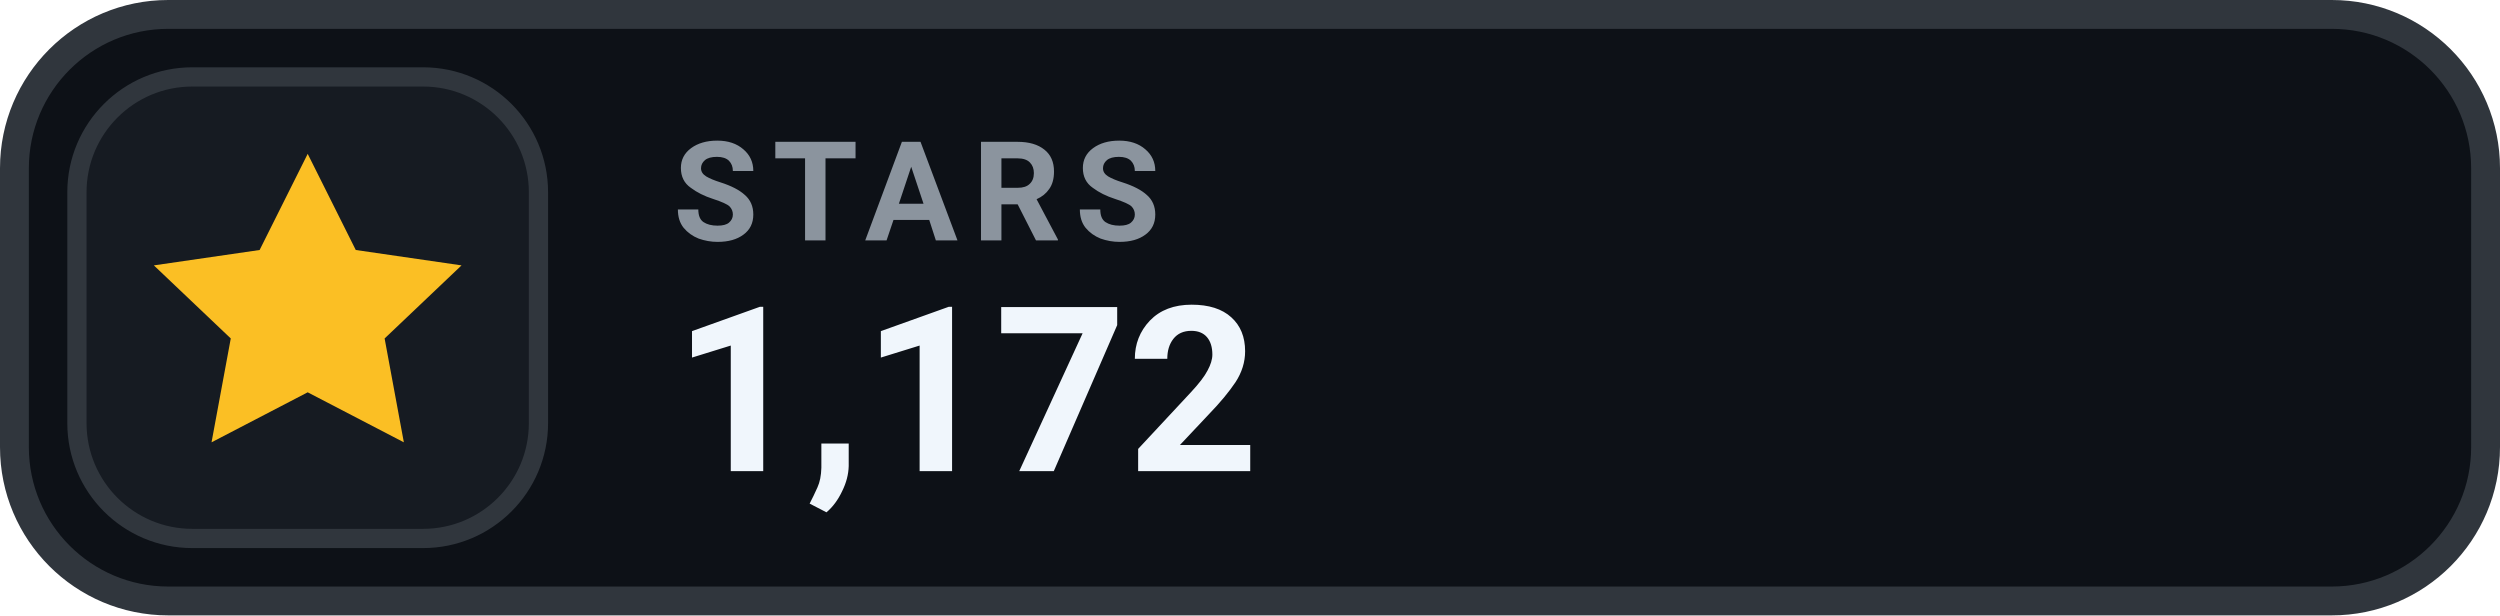
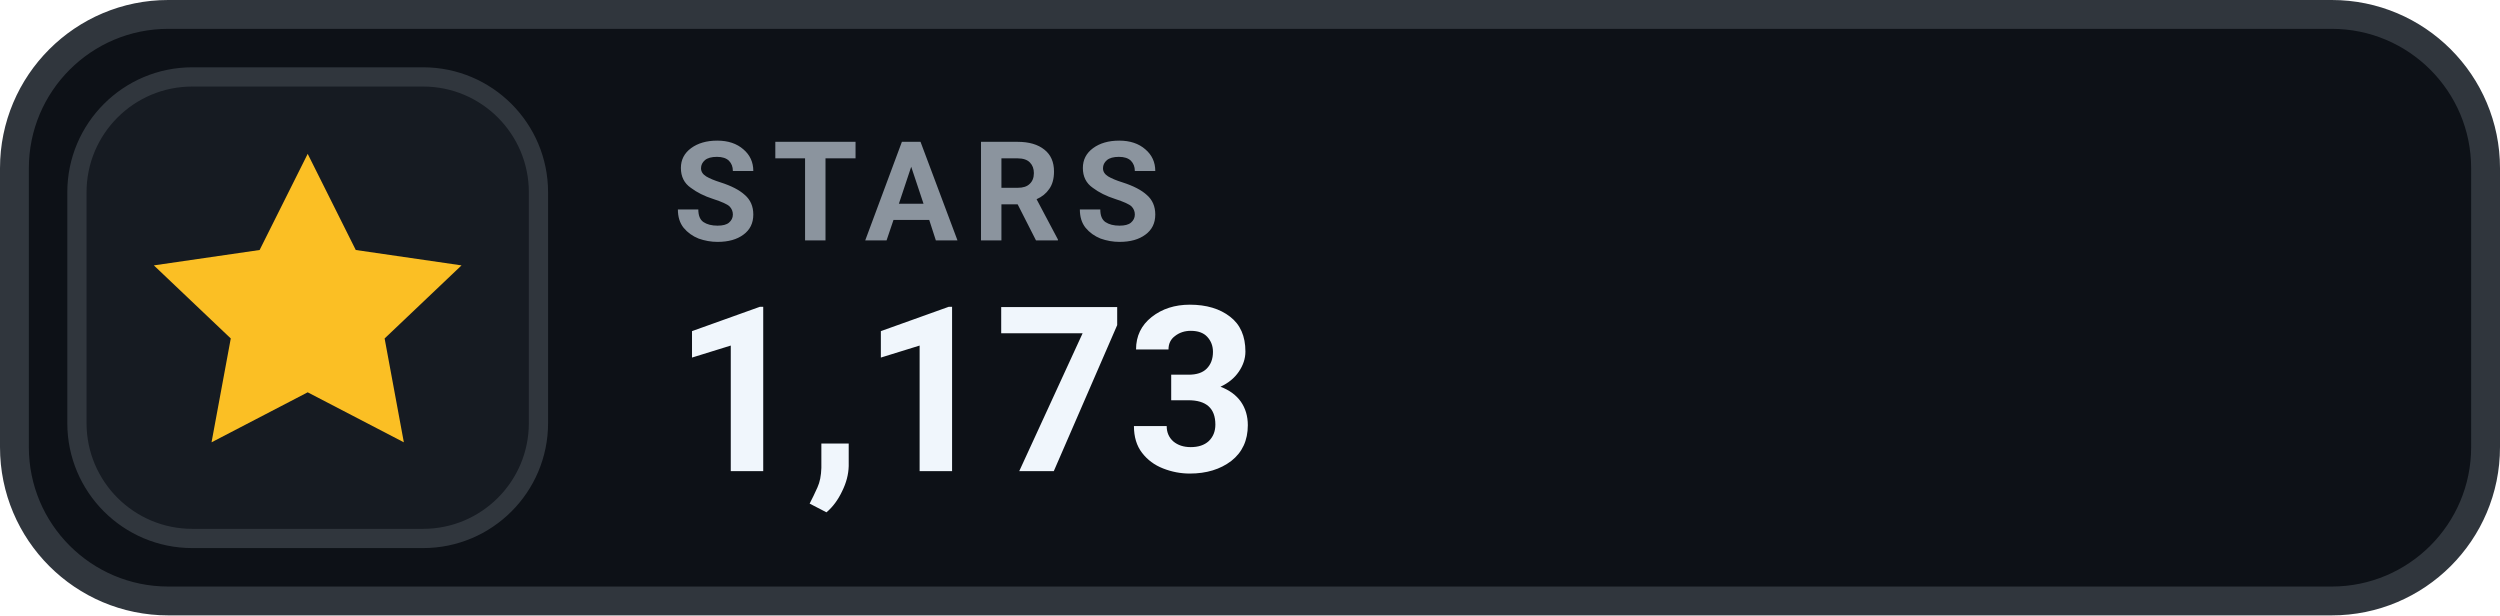
- <svg xmlns="http://www.w3.org/2000/svg" width="130" height="32" viewBox="0 0 130 32" role="img" aria-label="STARS 1,172">
+ <svg xmlns="http://www.w3.org/2000/svg" width="130" height="32" viewBox="0 0 130 32" role="img" aria-label="STARS 1,173">
  <rect x=".75" y=".75" width="128.5" height="30.5" rx="8" fill="#0D1117" stroke="#30363D" stroke-width="1.5" />
  <rect x="4" y="4" width="24" height="24" rx="6" fill="#161B22" stroke="#30363D" stroke-width="1" />
  <g transform="translate(16 16)" style="color:#FBBF24;">
    <path d="M0 -8 l2.5 5 5.5 .8 -4 3.8 1 5.4 -5 -2.6 -5 2.6 1 -5.4 -4 -3.8 5.5 -.8 Z" fill="currentColor" />
  </g>
  <text x="35" y="12.5" fill="#8B949E" font-family="-apple-system,BlinkMacSystemFont,'Segoe UI',Roboto,Helvetica,Arial,sans-serif" font-size="7.2" font-weight="700" letter-spacing=".75">STARS</text>
-   <text x="35" y="24.5" fill="#F0F6FC" font-family="-apple-system,BlinkMacSystemFont,'Segoe UI',Roboto,Helvetica,Arial,sans-serif" font-size="12" font-weight="700">1,172</text>
+   <text x="35" y="24.5" fill="#F0F6FC" font-family="-apple-system,BlinkMacSystemFont,'Segoe UI',Roboto,Helvetica,Arial,sans-serif" font-size="12" font-weight="700">1,173</text>
</svg>
